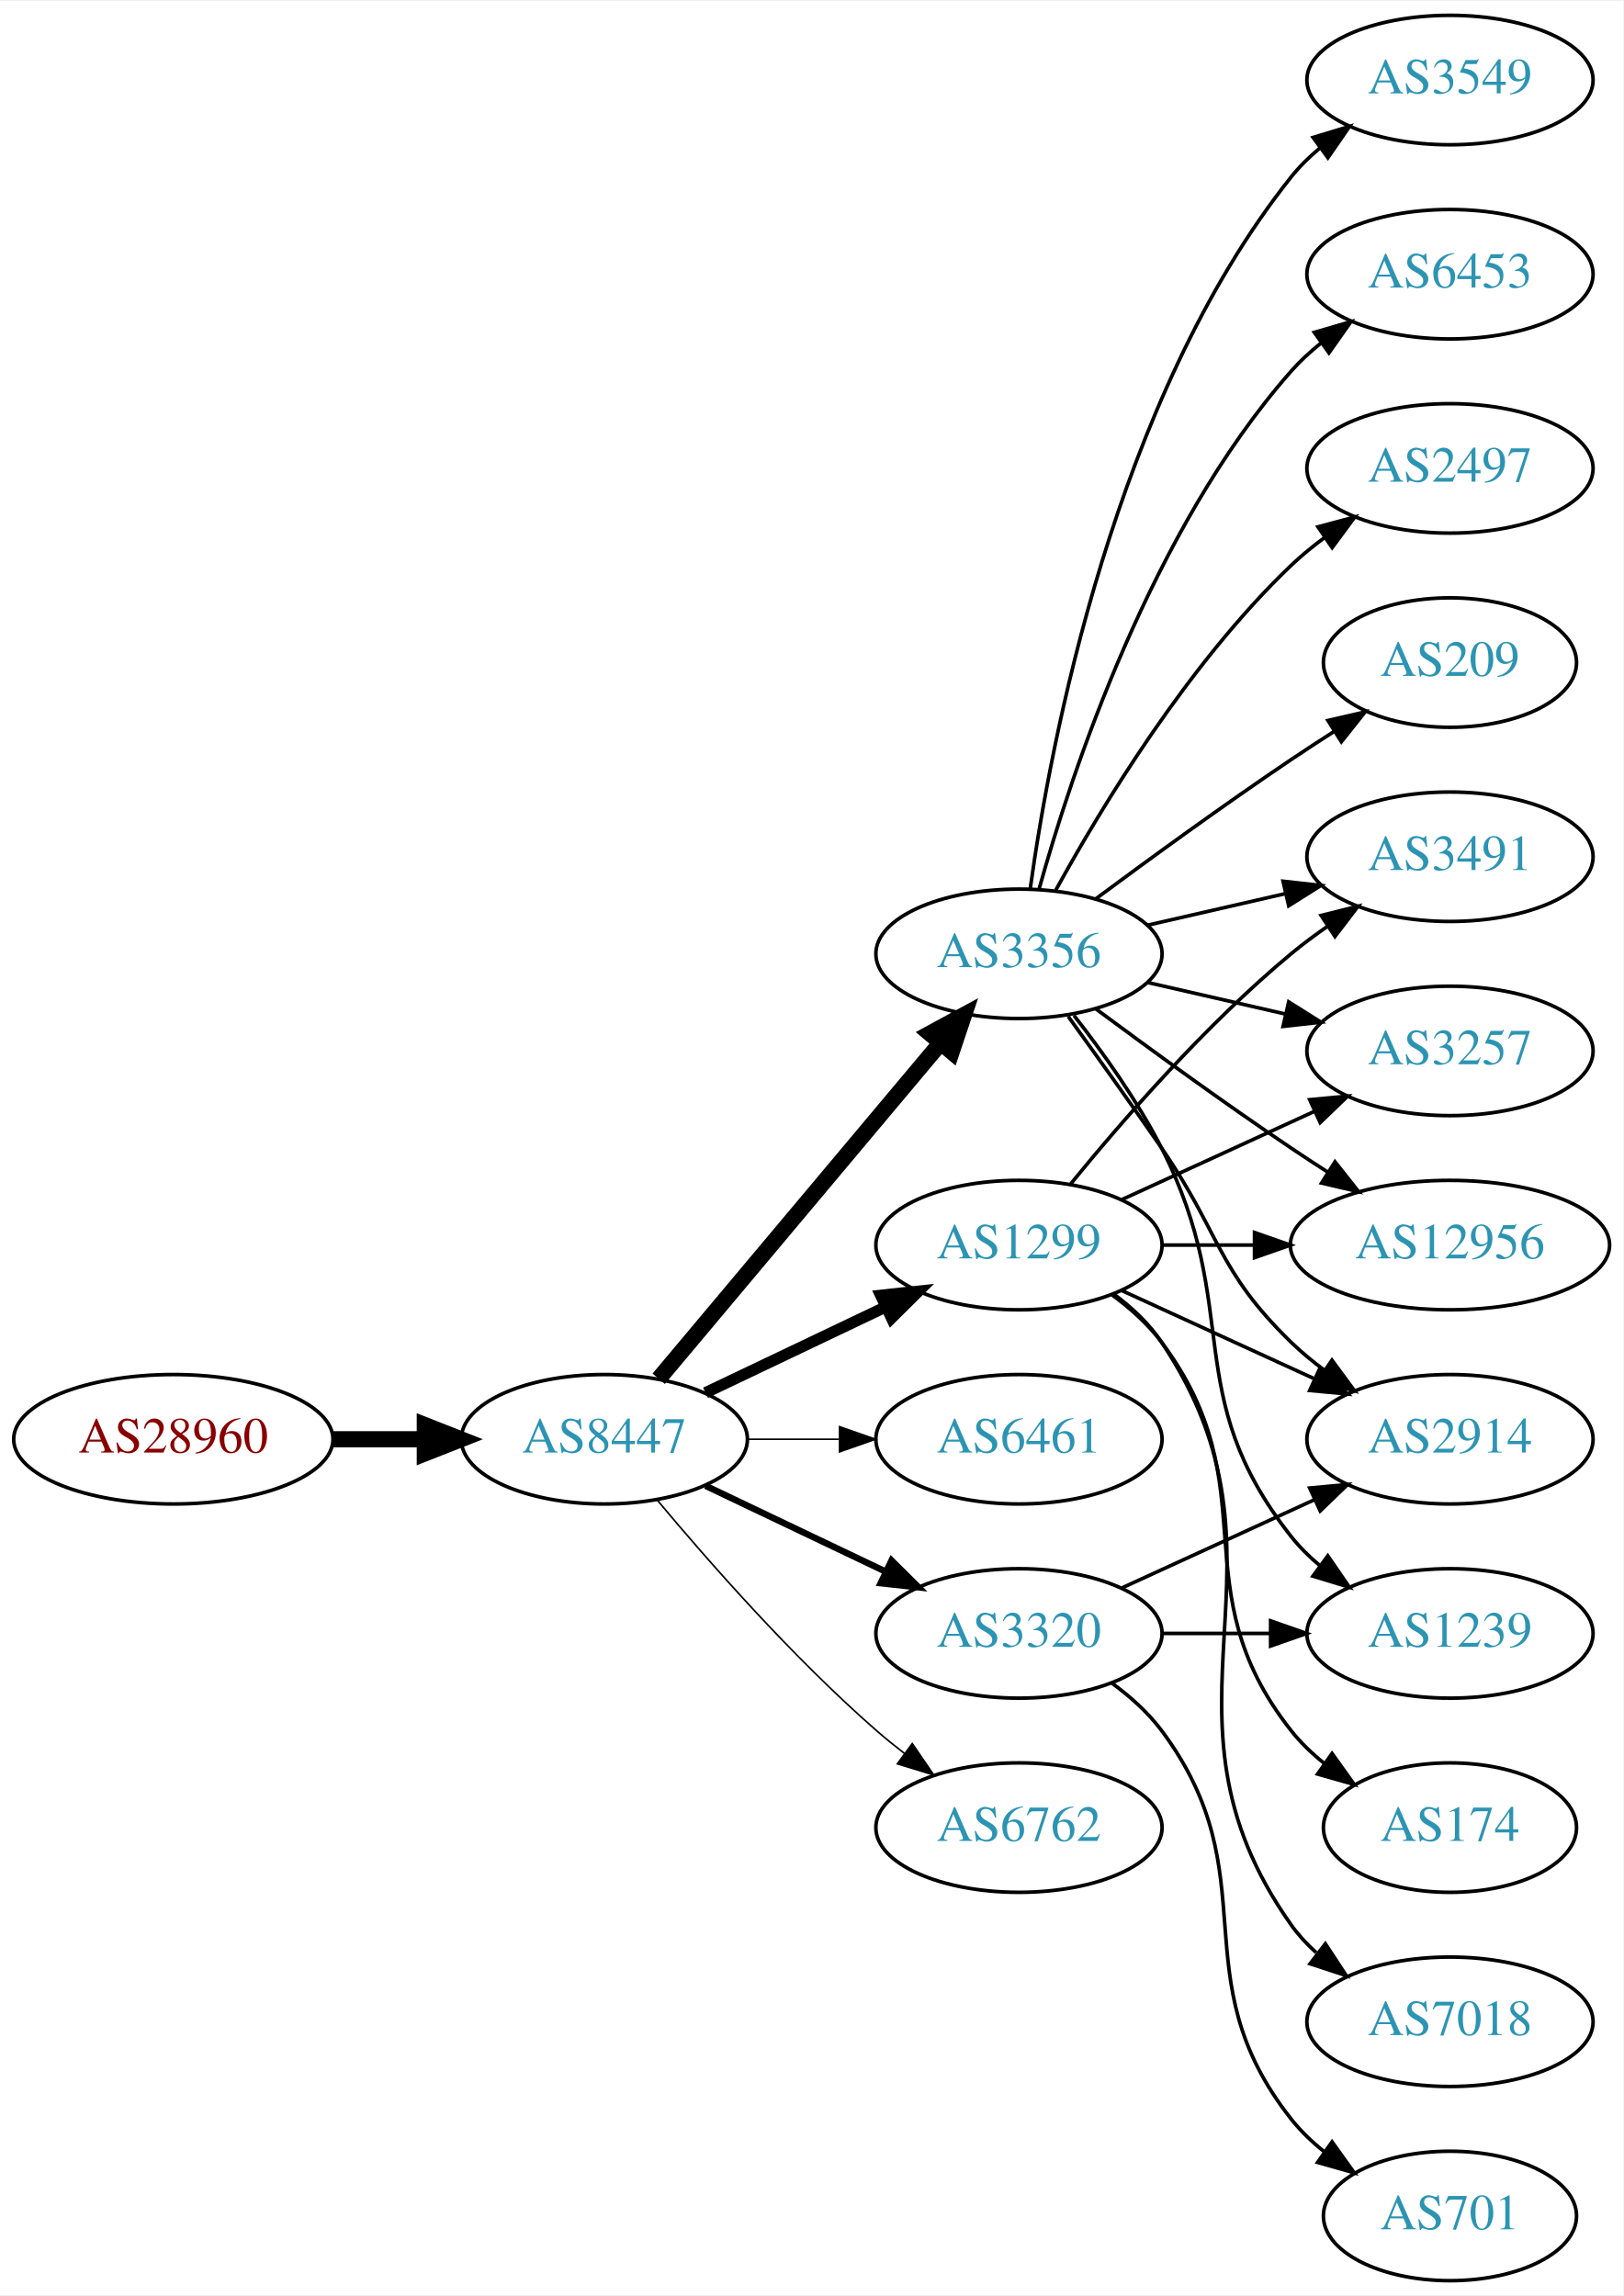
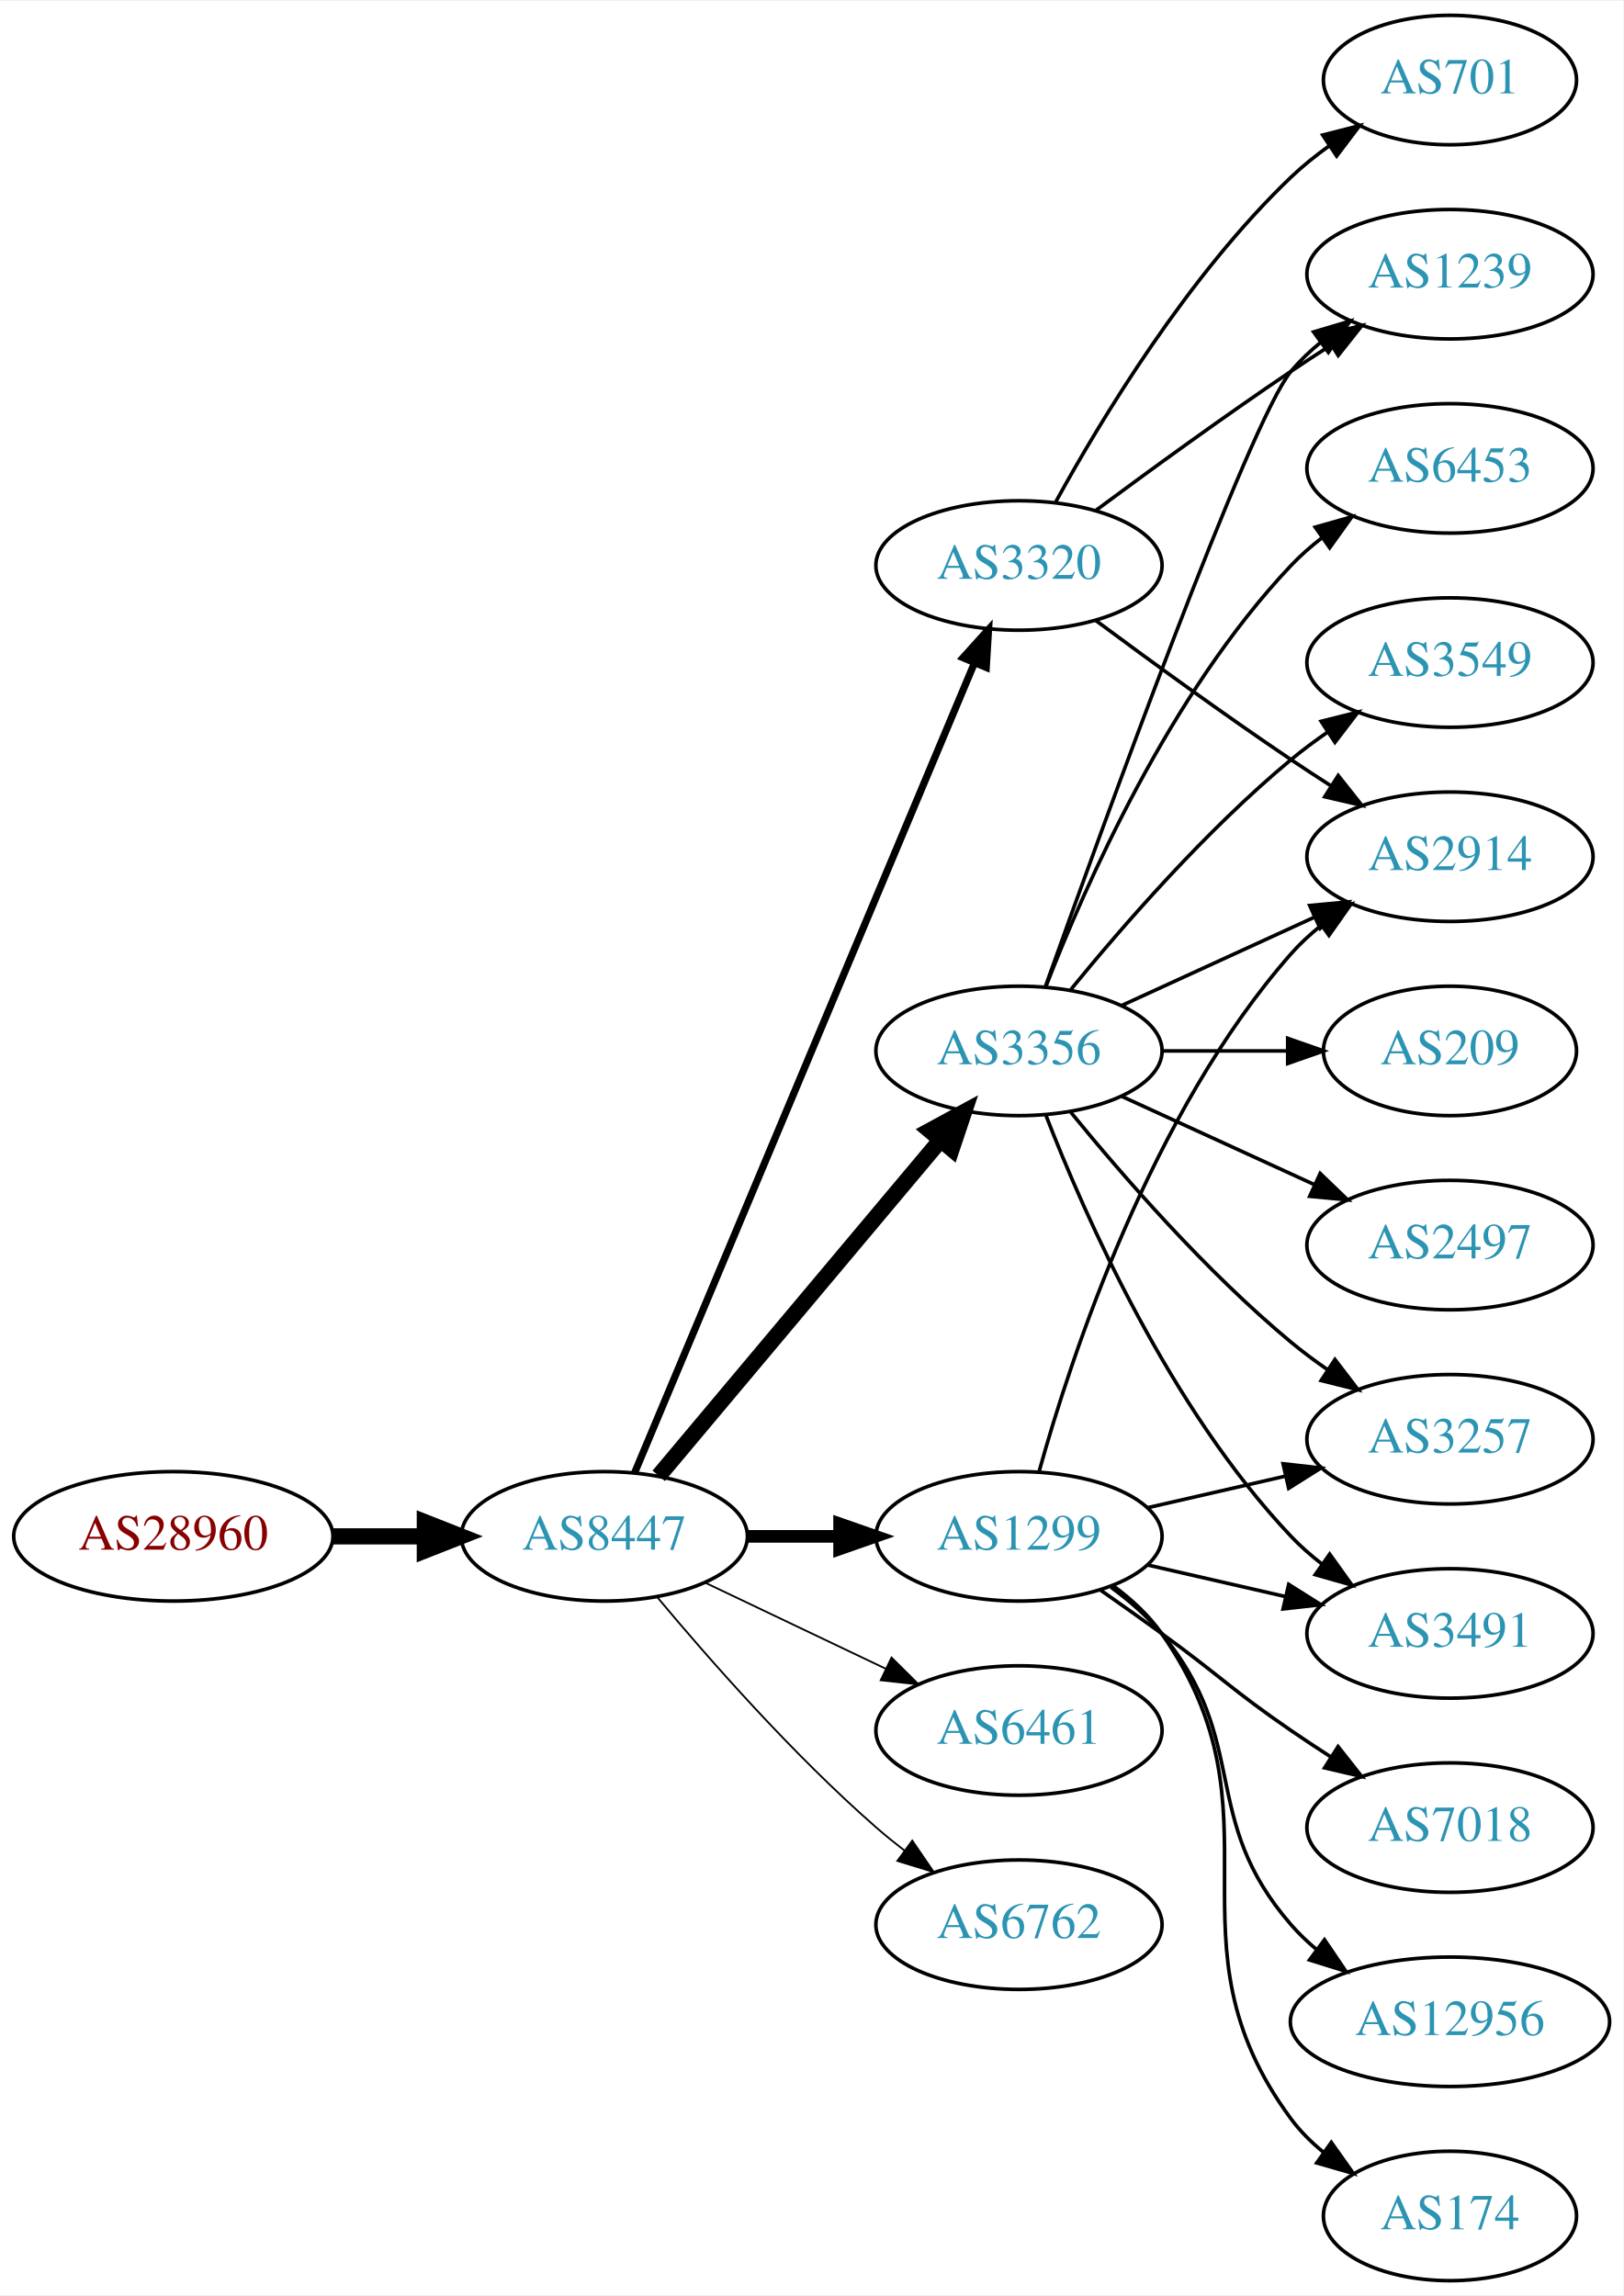
<svg xmlns="http://www.w3.org/2000/svg" xmlns:xlink="http://www.w3.org/1999/xlink" width="451pt" height="638pt" viewBox="0.00 0.00 451.37 638.00">
  <g id="graph0" class="graph" transform="scale(1 1) rotate(0) translate(4 634)">
    <polygon fill="white" stroke="none" points="-4,4 -4,-634 447.37,-634 447.37,4 -4,4" />
    <g id="node1" class="node">
      <g id="a_node1">
        <a xlink:href="/asn/28960" xlink:title="AS28960 ~ Drei-Banken-EDV GmbH [AT]">
-           <ellipse fill="#ffffff" stroke="black" cx="44.196" cy="-234" rx="44.393" ry="18" />
-           <text text-anchor="middle" x="44.196" y="-230.3" font-family="Times,serif" font-size="14.00" fill="#880000">AS28960</text>
+           <ellipse fill="#ffffff" stroke="black" cx="44.196" cy="-207" rx="44.393" ry="18" />
+           <text text-anchor="middle" x="44.196" y="-203.3" font-family="Times,serif" font-size="14.00" fill="#880000">AS28960</text>
        </a>
      </g>
    </g>
    <g id="node2" class="node">
      <g id="a_node2">
        <a xlink:href="/asn/8447" xlink:title="AS8447 ~ A1 Telekom Austria AG [AT]">
-           <ellipse fill="#ffffff" stroke="black" cx="164.039" cy="-234" rx="39.794" ry="18" />
-           <text text-anchor="middle" x="164.039" y="-230.3" font-family="Times,serif" font-size="14.00" fill="#2c94b3">AS8447</text>
+           <ellipse fill="#ffffff" stroke="black" cx="164.039" cy="-207" rx="39.794" ry="18" />
+           <text text-anchor="middle" x="164.039" y="-203.3" font-family="Times,serif" font-size="14.00" fill="#2c94b3">AS8447</text>
        </a>
      </g>
    </g>
    <g id="edge1" class="edge">
-       <path fill="none" stroke="black" stroke-width="4.5" d="M88.407,-234C96.72,-234 105.482,-234 113.965,-234" />
-       <polygon fill="black" stroke="black" stroke-width="4.5" points="114.123,-237.938 124.123,-234 114.123,-230.063 114.123,-237.938" />
+       <path fill="none" stroke="black" stroke-width="4.5" d="M88.407,-207C96.72,-207 105.482,-207 113.965,-207" />
+       <polygon fill="black" stroke="black" stroke-width="4.5" points="114.123,-210.938 124.123,-207 114.123,-203.063 114.123,-210.938" />
    </g>
    <g id="node3" class="node">
      <g id="a_node3">
-         <a xlink:href="/asn/3356" xlink:title="AS3356 ~ LEVEL3 [US]">
-           <ellipse fill="#ffffff" stroke="black" cx="279.332" cy="-369" rx="39.794" ry="18" />
-           <text text-anchor="middle" x="279.332" y="-365.3" font-family="Times,serif" font-size="14.00" fill="#2c94b3">AS3356</text>
+         <a xlink:href="/asn/1299" xlink:title="AS1299 ~ Telia Carrier [EU]">
+           <ellipse fill="#ffffff" stroke="black" cx="279.332" cy="-207" rx="39.794" ry="18" />
+           <text text-anchor="middle" x="279.332" y="-203.3" font-family="Times,serif" font-size="14.00" fill="#2c94b3">AS1299</text>
        </a>
      </g>
    </g>
    <g id="edge2" class="edge">
-       <path fill="none" stroke="black" stroke-width="4.5" d="M179.158,-250.825C198.833,-274.269 234.637,-316.934 257.415,-344.076" />
-       <polygon fill="black" stroke="black" stroke-width="4.5" points="254.59,-346.834 264.034,-351.963 260.622,-341.772 254.59,-346.834" />
+       <path fill="none" stroke="black" stroke-width="3.5" d="M203.711,-207C211.914,-207 220.678,-207 229.21,-207" />
+       <polygon fill="black" stroke="black" stroke-width="3.5" points="229.449,-210.5 239.449,-207 229.449,-203.5 229.449,-210.5" />
    </g>
    <g id="node4" class="node">
      <g id="a_node4">
-         <a xlink:href="/asn/1299" xlink:title="AS1299 ~ Telia Carrier [EU]">
-           <ellipse fill="#ffffff" stroke="black" cx="279.332" cy="-288" rx="39.794" ry="18" />
-           <text text-anchor="middle" x="279.332" y="-284.3" font-family="Times,serif" font-size="14.00" fill="#2c94b3">AS1299</text>
+         <a xlink:href="/asn/3320" xlink:title="AS3320 ~ DTAG [DE]">
+           <ellipse fill="#ffffff" stroke="black" cx="279.332" cy="-477" rx="39.794" ry="18" />
+           <text text-anchor="middle" x="279.332" y="-473.3" font-family="Times,serif" font-size="14.00" fill="#2c94b3">AS3320</text>
        </a>
      </g>
    </g>
    <g id="edge3" class="edge">
-       <path fill="none" stroke="black" stroke-width="3.15" d="M192.175,-246.934C207.169,-254.081 225.99,-263.052 242.213,-270.785" />
-       <polygon fill="black" stroke="black" stroke-width="3.15" points="240.884,-274.028 251.417,-275.171 243.895,-267.709 240.884,-274.028" />
+       <path fill="none" stroke="black" stroke-width="2" d="M172.472,-224.715C191.797,-270.771 243.72,-394.514 266.893,-449.739" />
+       <polygon fill="black" stroke="black" stroke-width="2" points="263.774,-451.352 270.871,-459.219 270.229,-448.644 263.774,-451.352" />
    </g>
    <g id="node5" class="node">
      <g id="a_node5">
-         <a xlink:href="/asn/6461" xlink:title="AS6461 ~ Zayo Bandwidth [US]">
-           <ellipse fill="#ffffff" stroke="black" cx="279.332" cy="-234" rx="39.794" ry="18" />
-           <text text-anchor="middle" x="279.332" y="-230.3" font-family="Times,serif" font-size="14.00" fill="#2c94b3">AS6461</text>
+         <a xlink:href="/asn/3356" xlink:title="AS3356 ~ Level 3 Parent, LLC [US]">
+           <ellipse fill="#ffffff" stroke="black" cx="279.332" cy="-342" rx="39.794" ry="18" />
+           <text text-anchor="middle" x="279.332" y="-338.3" font-family="Times,serif" font-size="14.00" fill="#2c94b3">AS3356</text>
        </a>
      </g>
    </g>
    <g id="edge4" class="edge">
-       <path fill="none" stroke="black" stroke-width="0.45" d="M203.711,-234C211.914,-234 220.678,-234 229.21,-234" />
-       <polygon fill="black" stroke="black" stroke-width="0.45" points="229.449,-237.5 239.449,-234 229.449,-230.5 229.449,-237.5" />
+       <path fill="none" stroke="black" stroke-width="4.5" d="M179.158,-223.825C198.833,-247.269 234.637,-289.934 257.415,-317.076" />
+       <polygon fill="black" stroke="black" stroke-width="4.5" points="254.59,-319.834 264.034,-324.963 260.622,-314.772 254.59,-319.834" />
    </g>
    <g id="node6" class="node">
      <g id="a_node6">
-         <a xlink:href="/asn/3320" xlink:title="AS3320 ~ DTAG [DE]">
-           <ellipse fill="#ffffff" stroke="black" cx="279.332" cy="-180" rx="39.794" ry="18" />
-           <text text-anchor="middle" x="279.332" y="-176.3" font-family="Times,serif" font-size="14.00" fill="#2c94b3">AS3320</text>
+         <a xlink:href="/asn/6461" xlink:title="AS6461 ~ Zayo Bandwidth [US]">
+           <ellipse fill="#ffffff" stroke="black" cx="279.332" cy="-153" rx="39.794" ry="18" />
+           <text text-anchor="middle" x="279.332" y="-149.3" font-family="Times,serif" font-size="14.00" fill="#2c94b3">AS6461</text>
        </a>
      </g>
    </g>
    <g id="edge5" class="edge">
-       <path fill="none" stroke="black" stroke-width="1.8" d="M192.175,-221.066C207.169,-213.919 225.99,-204.948 242.213,-197.215" />
-       <polygon fill="black" stroke="black" stroke-width="1.8" points="243.895,-200.291 251.417,-192.829 240.884,-193.972 243.895,-200.291" />
+       <path fill="none" stroke="black" stroke-width="0.5" d="M192.175,-194.066C207.169,-186.919 225.99,-177.948 242.213,-170.215" />
+       <polygon fill="black" stroke="black" stroke-width="0.5" points="243.895,-173.291 251.417,-165.829 240.884,-166.972 243.895,-173.291" />
    </g>
    <g id="node7" class="node">
      <g id="a_node7">
        <a xlink:href="/asn/6762" xlink:title="AS6762 ~ TELECOM ITALIA SPARKLE S.p.A. [IT]">
-           <ellipse fill="#ffffff" stroke="black" cx="279.332" cy="-126" rx="39.794" ry="18" />
-           <text text-anchor="middle" x="279.332" y="-122.3" font-family="Times,serif" font-size="14.00" fill="#2c94b3">AS6762</text>
+           <ellipse fill="#ffffff" stroke="black" cx="279.332" cy="-99" rx="39.794" ry="18" />
+           <text text-anchor="middle" x="279.332" y="-95.3" font-family="Times,serif" font-size="14.00" fill="#2c94b3">AS6762</text>
        </a>
      </g>
    </g>
    <g id="edge6" class="edge">
-       <path fill="none" stroke="black" stroke-width="0.45" d="M178.669,-217.183C192.951,-200.071 216.498,-173.255 239.685,-153 242.151,-150.846 244.789,-148.706 247.487,-146.628" />
-       <polygon fill="black" stroke="black" stroke-width="0.45" points="249.66,-149.375 255.641,-140.63 245.512,-143.736 249.66,-149.375" />
+       <path fill="none" stroke="black" stroke-width="0.5" d="M178.669,-190.183C192.951,-173.071 216.498,-146.255 239.685,-126 242.151,-123.846 244.789,-121.706 247.487,-119.628" />
+       <polygon fill="black" stroke="black" stroke-width="0.5" points="249.66,-122.375 255.641,-113.63 245.512,-116.736 249.66,-122.375" />
    </g>
    <g id="node8" class="node">
      <g id="a_node8">
        <a xlink:href="/asn/2914" xlink:title="AS2914 ~ NTT America, Inc. [US]">
-           <ellipse fill="#ffffff" stroke="black" cx="399.174" cy="-234" rx="39.794" ry="18" />
-           <text text-anchor="middle" x="399.174" y="-230.3" font-family="Times,serif" font-size="14.00" fill="#2c94b3">AS2914</text>
+           <ellipse fill="#ffffff" stroke="black" cx="399.174" cy="-396" rx="39.794" ry="18" />
+           <text text-anchor="middle" x="399.174" y="-392.3" font-family="Times,serif" font-size="14.00" fill="#2c94b3">AS2914</text>
        </a>
      </g>
    </g>
    <g id="edge7" class="edge">
-       <path fill="none" stroke="black" d="M293.011,-351.594C300.626,-341.063 310.459,-327.33 318.978,-315 335.374,-291.269 334.285,-281.094 354.978,-261 357.823,-258.237 360.997,-255.614 364.297,-253.166" />
-       <polygon fill="black" stroke="black" points="366.363,-255.994 372.645,-247.462 362.414,-250.214 366.363,-255.994" />
+       <path fill="none" stroke="black" d="M284.904,-224.946C293.81,-256.995 316.094,-324.842 354.978,-369 357.462,-371.821 360.312,-374.449 363.337,-376.871" />
+       <polygon fill="black" stroke="black" points="361.455,-379.828 371.627,-382.791 365.523,-374.131 361.455,-379.828" />
    </g>
    <g id="node9" class="node">
      <g id="a_node9">
-         <a xlink:href="/asn/3549" xlink:title="AS3549 ~ Level 3 Parent, LLC [US]">
-           <ellipse fill="#ffffff" stroke="black" cx="399.174" cy="-612" rx="39.794" ry="18" />
-           <text text-anchor="middle" x="399.174" y="-608.3" font-family="Times,serif" font-size="14.00" fill="#2c94b3">AS3549</text>
+         <a xlink:href="/asn/7018" xlink:title="AS7018 ~ AT&amp;T Services, Inc. [US]">
+           <ellipse fill="#ffffff" stroke="black" cx="399.174" cy="-126" rx="39.794" ry="18" />
+           <text text-anchor="middle" x="399.174" y="-122.3" font-family="Times,serif" font-size="14.00" fill="#2c94b3">AS7018</text>
        </a>
      </g>
    </g>
    <g id="edge8" class="edge">
-       <path fill="none" stroke="black" d="M282.471,-387.17C287.971,-426.974 305.797,-523.233 354.978,-585 357.319,-587.94 360.074,-590.649 363.04,-593.121" />
-       <polygon fill="black" stroke="black" points="361.105,-596.042 371.246,-599.11 365.232,-590.388 361.105,-596.042" />
+       <path fill="none" stroke="black" d="M302.089,-191.991C307.623,-188.121 313.542,-183.936 318.978,-180 335.178,-168.271 338.483,-164.311 354.978,-153 358.506,-150.581 362.244,-148.111 365.985,-145.698" />
+       <polygon fill="black" stroke="black" points="368.057,-148.528 374.626,-140.216 364.307,-142.618 368.057,-148.528" />
    </g>
    <g id="node10" class="node">
      <g id="a_node10">
-         <a xlink:href="/asn/6453" xlink:title="AS6453 ~ TATA COMMUNICATIONS (AMERICA) INC [US]">
-           <ellipse fill="#ffffff" stroke="black" cx="399.174" cy="-558" rx="39.794" ry="18" />
-           <text text-anchor="middle" x="399.174" y="-554.3" font-family="Times,serif" font-size="14.00" fill="#2c94b3">AS6453</text>
+         <a xlink:href="/asn/12956" xlink:title="AS12956 ~ TELXIUS [ES]">
+           <ellipse fill="#ffffff" stroke="black" cx="399.174" cy="-72" rx="44.393" ry="18" />
+           <text text-anchor="middle" x="399.174" y="-68.3" font-family="Times,serif" font-size="14.00" fill="#2c94b3">AS12956</text>
        </a>
      </g>
    </g>
    <g id="edge9" class="edge">
-       <path fill="none" stroke="black" d="M284.904,-386.946C293.81,-418.995 316.094,-486.842 354.978,-531 357.462,-533.821 360.312,-536.449 363.337,-538.871" />
-       <polygon fill="black" stroke="black" points="361.455,-541.828 371.627,-544.791 365.523,-536.131 361.455,-541.828" />
+       <path fill="none" stroke="black" d="M304.912,-192.844C310.007,-189.128 315.02,-184.799 318.978,-180 344.043,-149.606 329.144,-128.742 354.978,-99 357.124,-96.53 359.552,-94.209 362.135,-92.047" />
+       <polygon fill="black" stroke="black" points="364.281,-94.814 370.227,-86.044 360.11,-89.192 364.281,-94.814" />
    </g>
    <g id="node11" class="node">
      <g id="a_node11">
-         <a xlink:href="/asn/3491" xlink:title="AS3491 ~ PCCW Global, Inc. [US]">
-           <ellipse fill="#ffffff" stroke="black" cx="399.174" cy="-396" rx="39.794" ry="18" />
-           <text text-anchor="middle" x="399.174" y="-392.3" font-family="Times,serif" font-size="14.00" fill="#2c94b3">AS3491</text>
+         <a xlink:href="/asn/3257" xlink:title="AS3257 ~ GTT [DE]">
+           <ellipse fill="#ffffff" stroke="black" cx="399.174" cy="-234" rx="39.794" ry="18" />
+           <text text-anchor="middle" x="399.174" y="-230.3" font-family="Times,serif" font-size="14.00" fill="#2c94b3">AS3257</text>
        </a>
      </g>
    </g>
    <g id="edge10" class="edge">
-       <path fill="none" stroke="black" d="M315.051,-376.955C327.051,-379.704 340.672,-382.825 353.364,-385.733" />
-       <polygon fill="black" stroke="black" points="352.767,-389.187 363.296,-388.009 354.33,-382.364 352.767,-389.187" />
+       <path fill="none" stroke="black" d="M315.051,-214.955C327.051,-217.704 340.672,-220.825 353.364,-223.733" />
+       <polygon fill="black" stroke="black" points="352.767,-227.187 363.296,-226.009 354.33,-220.364 352.767,-227.187" />
    </g>
    <g id="node12" class="node">
      <g id="a_node12">
-         <a xlink:href="/asn/1239" xlink:title="AS1239 ~ Sprint [US]">
-           <ellipse fill="#ffffff" stroke="black" cx="399.174" cy="-180" rx="39.794" ry="18" />
-           <text text-anchor="middle" x="399.174" y="-176.3" font-family="Times,serif" font-size="14.00" fill="#2c94b3">AS1239</text>
+         <a xlink:href="/asn/174" xlink:title="AS174 ~ Cogent Communications [US]">
+           <ellipse fill="#ffffff" stroke="black" cx="399.174" cy="-18" rx="35.194" ry="18" />
+           <text text-anchor="middle" x="399.174" y="-14.3" font-family="Times,serif" font-size="14.00" fill="#2c94b3">AS174</text>
        </a>
      </g>
    </g>
    <g id="edge11" class="edge">
-       <path fill="none" stroke="black" d="M294.628,-351.86C302.614,-341.647 312.276,-328.147 318.978,-315 341.958,-269.923 323.679,-246.754 354.978,-207 357.303,-204.047 360.047,-201.33 363.006,-198.853" />
-       <polygon fill="black" stroke="black" points="365.199,-201.585 371.203,-192.855 361.065,-195.936 365.199,-201.585" />
+       <path fill="none" stroke="black" d="M305.491,-193.284C310.555,-189.545 315.411,-185.096 318.978,-180 354.592,-129.131 318.075,-94.941 354.978,-45 357.521,-41.559 360.645,-38.455 364.04,-35.682" />
+       <polygon fill="black" stroke="black" points="366.178,-38.456 372.307,-29.814 362.127,-32.748 366.178,-38.456" />
    </g>
    <g id="node13" class="node">
      <g id="a_node13">
-         <a xlink:href="/asn/2497" xlink:title="AS2497 ~ Internet Initiative Japan Inc. [JP]">
-           <ellipse fill="#ffffff" stroke="black" cx="399.174" cy="-504" rx="39.794" ry="18" />
-           <text text-anchor="middle" x="399.174" y="-500.3" font-family="Times,serif" font-size="14.00" fill="#2c94b3">AS2497</text>
+         <a xlink:href="/asn/3491" xlink:title="AS3491 ~ PCCW Global, Inc. [US]">
+           <ellipse fill="#ffffff" stroke="black" cx="399.174" cy="-180" rx="39.794" ry="18" />
+           <text text-anchor="middle" x="399.174" y="-176.3" font-family="Times,serif" font-size="14.00" fill="#2c94b3">AS3491</text>
        </a>
      </g>
    </g>
    <g id="edge12" class="edge">
-       <path fill="none" stroke="black" d="M289.573,-386.713C302.118,-409.561 326.295,-449.611 354.978,-477 357.846,-479.739 361.035,-482.347 364.344,-484.785" />
-       <polygon fill="black" stroke="black" points="362.468,-487.742 372.704,-490.477 366.407,-481.956 362.468,-487.742" />
+       <path fill="none" stroke="black" d="M315.051,-199.045C327.051,-196.296 340.672,-193.175 353.364,-190.267" />
+       <polygon fill="black" stroke="black" points="354.33,-193.636 363.296,-187.991 352.767,-186.813 354.33,-193.636" />
+     </g>
+     <g id="edge15" class="edge">
+       <path fill="none" stroke="black" d="M300.662,-461.723C315.524,-450.696 336.269,-435.593 354.978,-423 358.527,-420.611 362.277,-418.161 366.026,-415.758" />
+       <polygon fill="black" stroke="black" points="368.094,-418.591 374.674,-410.288 364.352,-412.675 368.094,-418.591" />
    </g>
    <g id="node14" class="node">
      <g id="a_node14">
-         <a xlink:href="/asn/3257" xlink:title="AS3257 ~ GTT [DE]">
-           <ellipse fill="#ffffff" stroke="black" cx="399.174" cy="-342" rx="39.794" ry="18" />
-           <text text-anchor="middle" x="399.174" y="-338.3" font-family="Times,serif" font-size="14.00" fill="#2c94b3">AS3257</text>
+         <a xlink:href="/asn/701" xlink:title="AS701 ~ UUNET [US]">
+           <ellipse fill="#ffffff" stroke="black" cx="399.174" cy="-612" rx="35.194" ry="18" />
+           <text text-anchor="middle" x="399.174" y="-608.3" font-family="Times,serif" font-size="14.00" fill="#2c94b3">AS701</text>
        </a>
      </g>
    </g>
    <g id="edge13" class="edge">
-       <path fill="none" stroke="black" d="M315.051,-361.045C327.051,-358.296 340.672,-355.175 353.364,-352.267" />
-       <polygon fill="black" stroke="black" points="354.33,-355.636 363.296,-349.991 352.767,-348.813 354.33,-355.636" />
+       <path fill="none" stroke="black" d="M289.573,-494.713C302.118,-517.561 326.295,-557.611 354.978,-585 358.232,-588.107 361.899,-591.046 365.685,-593.76" />
+       <polygon fill="black" stroke="black" points="363.788,-596.701 374.054,-599.322 367.663,-590.872 363.788,-596.701" />
    </g>
    <g id="node15" class="node">
      <g id="a_node15">
-         <a xlink:href="/asn/209" xlink:title="AS209 ~ CenturyLink Communications, LLC [US]">
-           <ellipse fill="#ffffff" stroke="black" cx="399.174" cy="-450" rx="35.194" ry="18" />
-           <text text-anchor="middle" x="399.174" y="-446.3" font-family="Times,serif" font-size="14.00" fill="#2c94b3">AS209</text>
+         <a xlink:href="/asn/1239" xlink:title="AS1239 ~ Sprint [US]">
+           <ellipse fill="#ffffff" stroke="black" cx="399.174" cy="-558" rx="39.794" ry="18" />
+           <text text-anchor="middle" x="399.174" y="-554.3" font-family="Times,serif" font-size="14.00" fill="#2c94b3">AS1239</text>
        </a>
      </g>
    </g>
    <g id="edge14" class="edge">
-       <path fill="none" stroke="black" d="M300.662,-384.277C315.524,-395.304 336.269,-410.407 354.978,-423 358.795,-425.569 362.845,-428.21 366.876,-430.786" />
-       <polygon fill="black" stroke="black" points="365.245,-433.895 375.57,-436.271 368.98,-427.975 365.245,-433.895" />
+       <path fill="none" stroke="black" d="M300.662,-492.277C315.524,-503.304 336.269,-518.407 354.978,-531 358.527,-533.389 362.277,-535.839 366.026,-538.242" />
+       <polygon fill="black" stroke="black" points="364.352,-541.325 374.674,-543.712 368.094,-535.409 364.352,-541.325" />
+     </g>
+     <g id="edge19" class="edge">
+       <path fill="none" stroke="black" d="M307.96,-354.661C323.917,-361.973 344.188,-371.261 361.471,-379.181" />
+       <polygon fill="black" stroke="black" points="360.169,-382.435 370.718,-383.419 363.085,-376.071 360.169,-382.435" />
+     </g>
+     <g id="edge16" class="edge">
+       <path fill="none" stroke="black" d="M293.751,-324.935C307.865,-307.625 331.28,-280.655 354.978,-261 358.194,-258.332 361.695,-255.73 365.265,-253.259" />
+       <polygon fill="black" stroke="black" points="367.189,-256.183 373.622,-247.764 363.343,-250.334 367.189,-256.183" />
+     </g>
+     <g id="edge20" class="edge">
+       <path fill="none" stroke="black" d="M286.855,-324.006C297.605,-296.272 321.262,-242.571 354.978,-207 357.564,-204.272 360.481,-201.706 363.55,-199.323" />
+       <polygon fill="black" stroke="black" points="365.728,-202.07 371.898,-193.457 361.704,-196.342 365.728,-202.07" />
+     </g>
+     <g id="edge23" class="edge">
+       <path fill="none" stroke="black" d="M286.662,-359.86C302.502,-404.267 343.411,-517.103 354.978,-531 357.383,-533.889 360.179,-536.563 363.172,-539.013" />
+       <polygon fill="black" stroke="black" points="361.26,-541.95 371.415,-544.973 365.361,-536.277 361.26,-541.95" />
    </g>
    <g id="node16" class="node">
      <g id="a_node16">
-         <a xlink:href="/asn/12956" xlink:title="AS12956 ~ TELXIUS [ES]">
-           <ellipse fill="#ffffff" stroke="black" cx="399.174" cy="-288" rx="44.393" ry="18" />
-           <text text-anchor="middle" x="399.174" y="-284.3" font-family="Times,serif" font-size="14.00" fill="#2c94b3">AS12956</text>
-         </a>
-       </g>
-     </g>
-     <g id="edge15" class="edge">
-       <path fill="none" stroke="black" d="M300.662,-353.723C315.524,-342.696 336.269,-327.593 354.978,-315 358.268,-312.785 361.731,-310.518 365.205,-308.285" />
-       <polygon fill="black" stroke="black" points="367.202,-311.163 373.772,-302.852 363.453,-305.252 367.202,-311.163" />
+         <a xlink:href="/asn/6453" xlink:title="AS6453 ~ TATA COMMUNICATIONS (AMERICA) INC [US]">
+           <ellipse fill="#ffffff" stroke="black" cx="399.174" cy="-504" rx="39.794" ry="18" />
+           <text text-anchor="middle" x="399.174" y="-500.3" font-family="Times,serif" font-size="14.00" fill="#2c94b3">AS6453</text>
+         </a>
+       </g>
    </g>
    <g id="edge17" class="edge">
-       <path fill="none" stroke="black" d="M307.96,-275.339C323.917,-268.027 344.188,-258.739 361.471,-250.819" />
-       <polygon fill="black" stroke="black" points="363.085,-253.929 370.718,-246.581 360.169,-247.565 363.085,-253.929" />
-     </g>
-     <g id="edge21" class="edge">
-       <path fill="none" stroke="black" d="M293.751,-305.065C307.865,-322.375 331.28,-349.345 354.978,-369 358.194,-371.668 361.695,-374.27 365.265,-376.741" />
-       <polygon fill="black" stroke="black" points="363.343,-379.666 373.622,-382.236 367.189,-373.817 363.343,-379.666" />
-     </g>
-     <g id="edge16" class="edge">
-       <path fill="none" stroke="black" d="M307.96,-300.661C323.917,-307.973 344.188,-317.261 361.471,-325.181" />
-       <polygon fill="black" stroke="black" points="360.169,-328.435 370.718,-329.419 363.085,-322.071 360.169,-328.435" />
-     </g>
-     <g id="edge18" class="edge">
-       <path fill="none" stroke="black" d="M319.244,-288C327.347,-288 336.022,-288 344.548,-288" />
-       <polygon fill="black" stroke="black" points="344.826,-291.5 354.826,-288 344.826,-284.5 344.826,-291.5" />
+       <path fill="none" stroke="black" d="M286.855,-359.994C297.605,-387.728 321.262,-441.429 354.978,-477 357.564,-479.728 360.481,-482.294 363.55,-484.677" />
+       <polygon fill="black" stroke="black" points="361.704,-487.658 371.898,-490.543 365.728,-481.93 361.704,-487.658" />
    </g>
    <g id="node17" class="node">
      <g id="a_node17">
-         <a xlink:href="/asn/174" xlink:title="AS174 ~ Cogent Communications [US]">
-           <ellipse fill="#ffffff" stroke="black" cx="399.174" cy="-126" rx="35.194" ry="18" />
-           <text text-anchor="middle" x="399.174" y="-122.3" font-family="Times,serif" font-size="14.00" fill="#2c94b3">AS174</text>
-         </a>
-       </g>
-     </g>
-     <g id="edge19" class="edge">
-       <path fill="none" stroke="black" d="M305.262,-274.118C310.338,-270.389 315.256,-265.984 318.978,-261 349.249,-220.458 323.679,-192.754 354.978,-153 357.625,-149.639 360.813,-146.583 364.245,-143.839" />
-       <polygon fill="black" stroke="black" points="366.383,-146.614 372.552,-138 362.358,-140.887 366.383,-146.614" />
+         <a xlink:href="/asn/3549" xlink:title="AS3549 ~ Level 3 Parent, LLC [US]">
+           <ellipse fill="#ffffff" stroke="black" cx="399.174" cy="-450" rx="39.794" ry="18" />
+           <text text-anchor="middle" x="399.174" y="-446.3" font-family="Times,serif" font-size="14.00" fill="#2c94b3">AS3549</text>
+         </a>
+       </g>
+     </g>
+     <g id="edge18" class="edge">
+       <path fill="none" stroke="black" d="M293.751,-359.065C307.865,-376.375 331.28,-403.345 354.978,-423 358.194,-425.668 361.695,-428.27 365.265,-430.741" />
+       <polygon fill="black" stroke="black" points="363.343,-433.666 373.622,-436.236 367.189,-427.817 363.343,-433.666" />
    </g>
    <g id="node18" class="node">
      <g id="a_node18">
-         <a xlink:href="/asn/7018" xlink:title="AS7018 ~ AT&amp;T Services, Inc. [US]">
-           <ellipse fill="#ffffff" stroke="black" cx="399.174" cy="-72" rx="39.794" ry="18" />
-           <text text-anchor="middle" x="399.174" y="-68.3" font-family="Times,serif" font-size="14.00" fill="#2c94b3">AS7018</text>
-         </a>
-       </g>
-     </g>
-     <g id="edge20" class="edge">
-       <path fill="none" stroke="black" d="M305.651,-274.393C310.707,-270.649 315.518,-266.169 318.978,-261 360.003,-199.706 312.399,-159.225 354.978,-99 356.969,-96.184 359.356,-93.599 361.972,-91.24" />
-       <polygon fill="black" stroke="black" points="364.525,-93.694 370.34,-84.838 360.271,-88.135 364.525,-93.694" />
-     </g>
-     <g id="edge22" class="edge">
-       <path fill="none" stroke="black" d="M307.96,-192.661C323.917,-199.973 344.188,-209.261 361.471,-217.181" />
-       <polygon fill="black" stroke="black" points="360.169,-220.435 370.718,-221.419 363.085,-214.071 360.169,-220.435" />
-     </g>
-     <g id="edge23" class="edge">
-       <path fill="none" stroke="black" d="M319.244,-180C328.798,-180 339.147,-180 349.11,-180" />
-       <polygon fill="black" stroke="black" points="349.302,-183.5 359.302,-180 349.302,-176.5 349.302,-183.5" />
+         <a xlink:href="/asn/209" xlink:title="AS209 ~ CenturyLink Communications, LLC [US]">
+           <ellipse fill="#ffffff" stroke="black" cx="399.174" cy="-342" rx="35.194" ry="18" />
+           <text text-anchor="middle" x="399.174" y="-338.3" font-family="Times,serif" font-size="14.00" fill="#2c94b3">AS209</text>
+         </a>
+       </g>
+     </g>
+     <g id="edge21" class="edge">
+       <path fill="none" stroke="black" d="M319.244,-342C330.331,-342 342.491,-342 353.873,-342" />
+       <polygon fill="black" stroke="black" points="354.055,-345.5 364.055,-342 354.055,-338.5 354.055,-345.5" />
    </g>
    <g id="node19" class="node">
      <g id="a_node19">
-         <a xlink:href="/asn/701" xlink:title="AS701 ~ UUNET [US]">
-           <ellipse fill="#ffffff" stroke="black" cx="399.174" cy="-18" rx="35.194" ry="18" />
-           <text text-anchor="middle" x="399.174" y="-14.3" font-family="Times,serif" font-size="14.00" fill="#2c94b3">AS701</text>
-         </a>
-       </g>
-     </g>
-     <g id="edge24" class="edge">
-       <path fill="none" stroke="black" d="M305.262,-166.118C310.338,-162.389 315.256,-157.984 318.978,-153 349.249,-112.458 323.679,-84.754 354.978,-45 357.625,-41.639 360.813,-38.584 364.245,-35.839" />
-       <polygon fill="black" stroke="black" points="366.383,-38.614 372.552,-30 362.358,-32.887 366.383,-38.614" />
+         <a xlink:href="/asn/2497" xlink:title="AS2497 ~ Internet Initiative Japan Inc. [JP]">
+           <ellipse fill="#ffffff" stroke="black" cx="399.174" cy="-288" rx="39.794" ry="18" />
+           <text text-anchor="middle" x="399.174" y="-284.3" font-family="Times,serif" font-size="14.00" fill="#2c94b3">AS2497</text>
+         </a>
+       </g>
+     </g>
+     <g id="edge22" class="edge">
+       <path fill="none" stroke="black" d="M307.96,-329.339C323.917,-322.027 344.188,-312.739 361.471,-304.819" />
+       <polygon fill="black" stroke="black" points="363.085,-307.929 370.718,-300.581 360.169,-301.565 363.085,-307.929" />
    </g>
  </g>
</svg>
